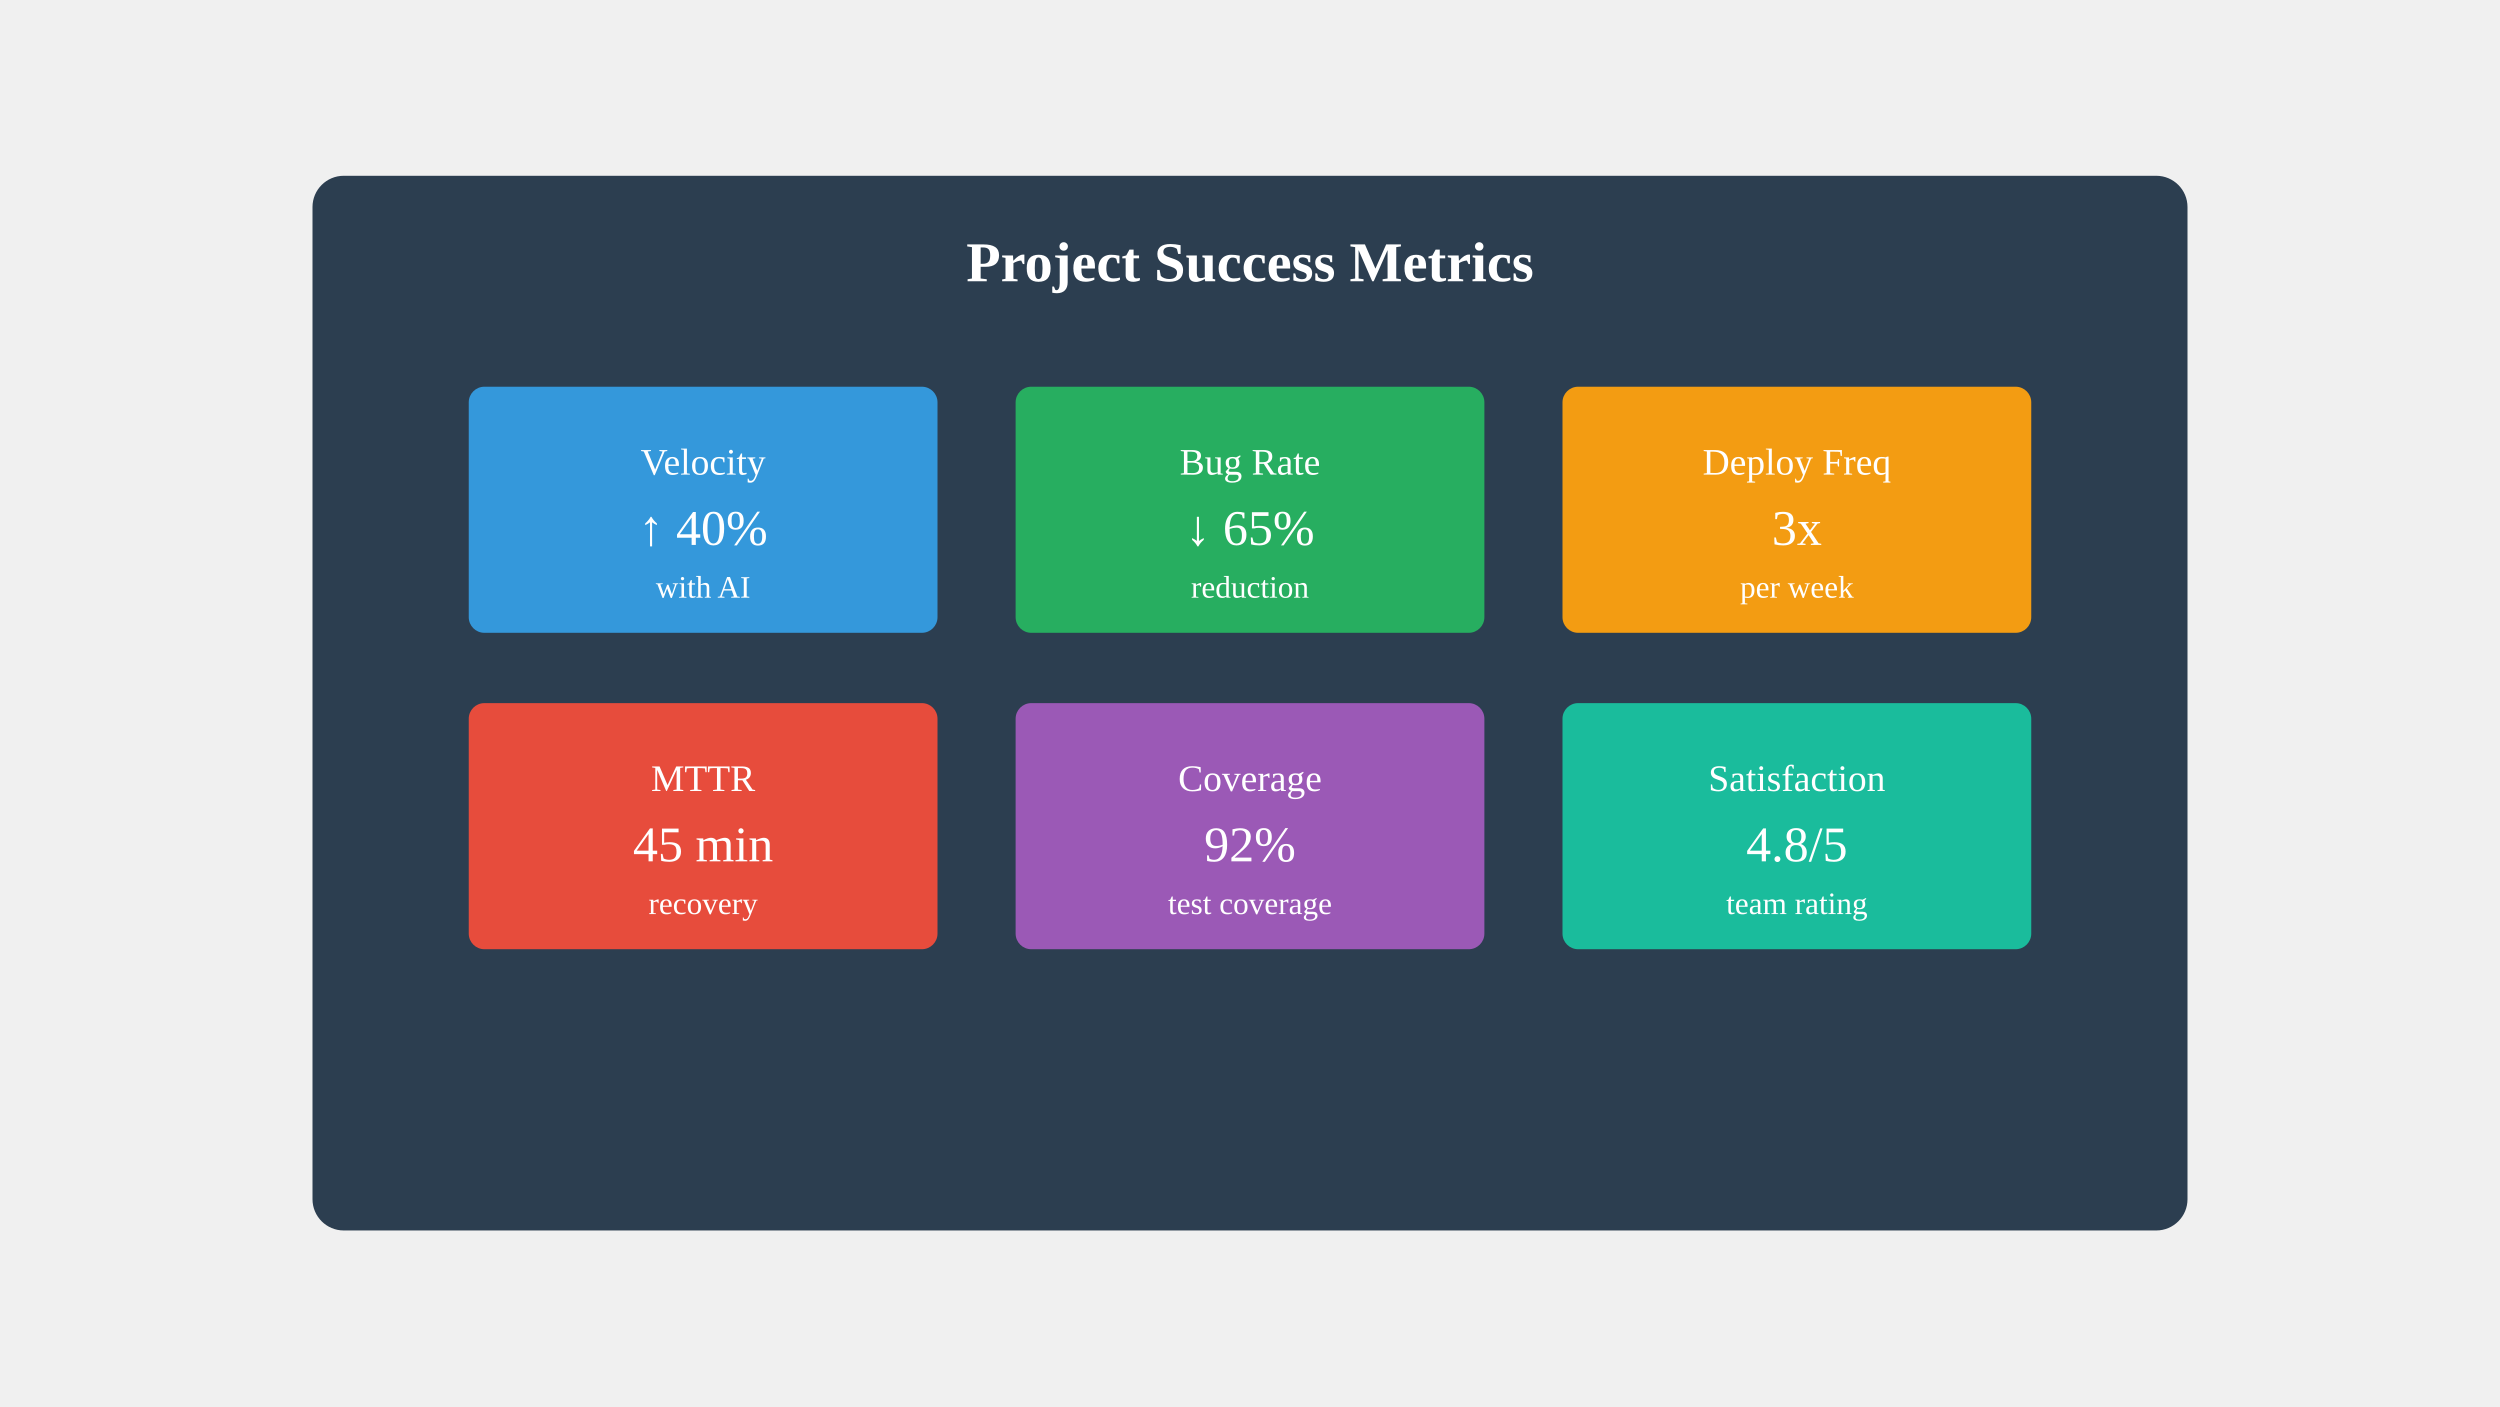
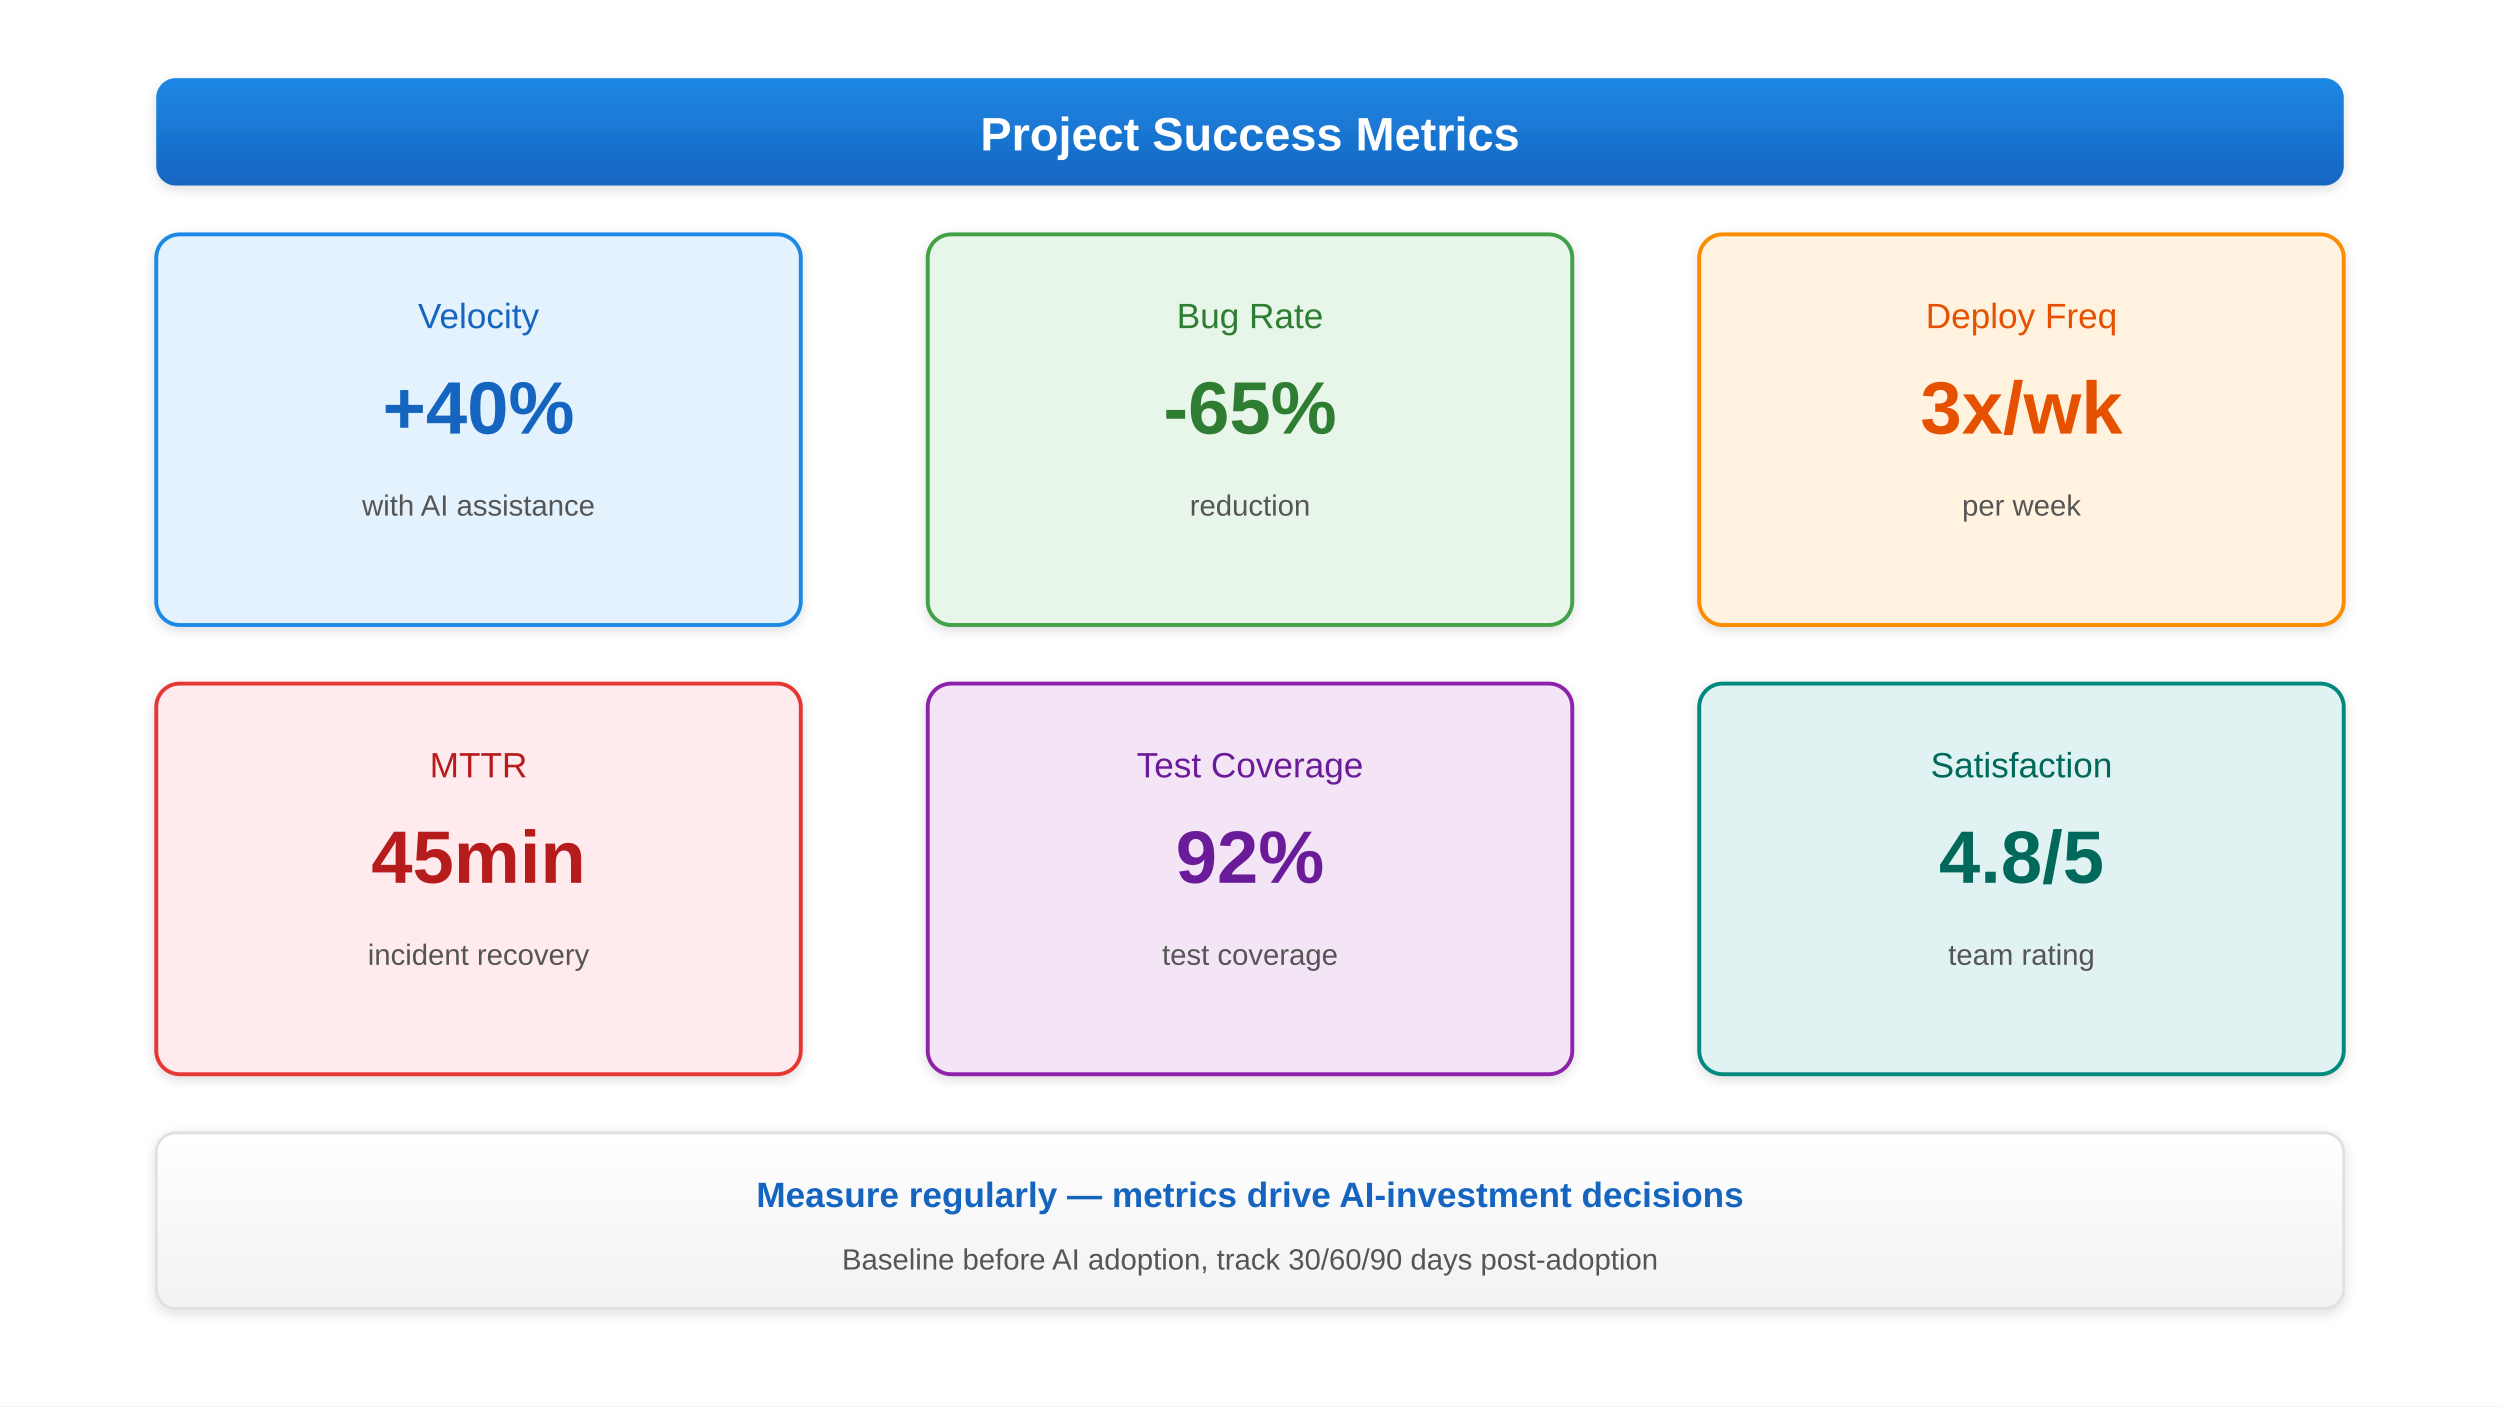
<svg xmlns="http://www.w3.org/2000/svg" viewBox="0 0 1280 720">
-   <rect x="160" y="90" width="960" height="540" fill="#2C3E50" rx="16" />
-   <text x="640" y="144" text-anchor="middle" fill="white" font-size="28.8" font-weight="bold">Project Success Metrics</text>
-   <rect x="240" y="198" width="240" height="126" fill="#3498DB" rx="8" />
-   <text x="360" y="243" text-anchor="middle" fill="white" font-size="19.2">Velocity</text>
-   <text x="360" y="279" text-anchor="middle" fill="white" font-size="25.6">↑ 40%</text>
-   <text x="360" y="306" text-anchor="middle" fill="white" font-size="16">with AI</text>
-   <rect x="520" y="198" width="240" height="126" fill="#27AE60" rx="8" />
-   <text x="640" y="243" text-anchor="middle" fill="white" font-size="19.2">Bug Rate</text>
-   <text x="640" y="279" text-anchor="middle" fill="white" font-size="25.6">↓ 65%</text>
-   <text x="640" y="306" text-anchor="middle" fill="white" font-size="16">reduction</text>
-   <rect x="800" y="198" width="240" height="126" fill="#F39C12" rx="8" />
-   <text x="920" y="243" text-anchor="middle" fill="white" font-size="19.2">Deploy Freq</text>
-   <text x="920" y="279" text-anchor="middle" fill="white" font-size="25.6">3x</text>
-   <text x="920" y="306" text-anchor="middle" fill="white" font-size="16">per week</text>
-   <rect x="240" y="360" width="240" height="126" fill="#E74C3C" rx="8" />
-   <text x="360" y="405" text-anchor="middle" fill="white" font-size="19.2">MTTR</text>
-   <text x="360" y="441" text-anchor="middle" fill="white" font-size="25.6">45 min</text>
-   <text x="360" y="468" text-anchor="middle" fill="white" font-size="16">recovery</text>
-   <rect x="520" y="360" width="240" height="126" fill="#9B59B6" rx="8" />
-   <text x="640" y="405" text-anchor="middle" fill="white" font-size="19.2">Coverage</text>
-   <text x="640" y="441" text-anchor="middle" fill="white" font-size="25.6">92%</text>
-   <text x="640" y="468" text-anchor="middle" fill="white" font-size="16">test coverage</text>
-   <rect x="800" y="360" width="240" height="126" fill="#1ABC9C" rx="8" />
-   <text x="920" y="405" text-anchor="middle" fill="white" font-size="19.2">Satisfaction</text>
-   <text x="920" y="441" text-anchor="middle" fill="white" font-size="25.6">4.8/5</text>
-   <text x="920" y="468" text-anchor="middle" fill="white" font-size="16">team rating</text>
+   <defs>
+     <linearGradient id="grad-accent" x1="0" y1="0" x2="0" y2="1">
+       <stop offset="0%" stop-color="#1e88e5" />
+       <stop offset="100%" stop-color="#1565c0" />
+     </linearGradient>
+     <linearGradient id="grad-surface" x1="0" y1="0" x2="0" y2="1">
+       <stop offset="0%" stop-color="#ffffff" />
+       <stop offset="100%" stop-color="#f2f2f2" />
+     </linearGradient>
+     <filter id="shadow" x="-4%" y="-8%" width="108%" height="124%">
+       <feDropShadow dx="0" dy="2" stdDeviation="3" flood-color="#00000022" />
+     </filter>
+     <marker id="arrow" markerWidth="10" markerHeight="10" refX="9" refY="5" orient="auto">
+       <path d="M1,2 L9,5 L1,8 Z" fill="#555555" />
+     </marker>
+     <marker id="arrow-accent" markerWidth="10" markerHeight="10" refX="9" refY="5" orient="auto">
+       <path d="M1,2 L9,5 L1,8 Z" fill="#1565c0" />
+     </marker>
+   </defs>
+   <rect width="1280" height="720" fill="#ffffff" />
+   <rect x="80" y="40" width="1120" height="55" rx="10" fill="url(#grad-accent)" filter="url(#shadow)" />
+   <text x="640" y="77" text-anchor="middle" fill="white" font-size="24" font-weight="bold" font-family="Arial, sans-serif">Project Success Metrics</text>
+   <rect x="80" y="120" width="330" height="200" rx="12" fill="#e3f2fd" stroke="#1e88e5" stroke-width="2" filter="url(#shadow)" />
+   <text x="245" y="168" text-anchor="middle" fill="#1565c0" font-size="18" font-family="Arial, sans-serif">Velocity</text>
+   <text x="245" y="222" text-anchor="middle" fill="#1565c0" font-size="38" font-weight="bold" font-family="Arial, sans-serif">+40%</text>
+   <text x="245" y="264" text-anchor="middle" fill="#555" font-size="15" font-family="Arial, sans-serif">with AI assistance</text>
+   <rect x="475" y="120" width="330" height="200" rx="12" fill="#e8f5e9" stroke="#43a047" stroke-width="2" filter="url(#shadow)" />
+   <text x="640" y="168" text-anchor="middle" fill="#2e7d32" font-size="18" font-family="Arial, sans-serif">Bug Rate</text>
+   <text x="640" y="222" text-anchor="middle" fill="#2e7d32" font-size="38" font-weight="bold" font-family="Arial, sans-serif">-65%</text>
+   <text x="640" y="264" text-anchor="middle" fill="#555" font-size="15" font-family="Arial, sans-serif">reduction</text>
+   <rect x="870" y="120" width="330" height="200" rx="12" fill="#fff3e0" stroke="#fb8c00" stroke-width="2" filter="url(#shadow)" />
+   <text x="1035" y="168" text-anchor="middle" fill="#e65100" font-size="18" font-family="Arial, sans-serif">Deploy Freq</text>
+   <text x="1035" y="222" text-anchor="middle" fill="#e65100" font-size="38" font-weight="bold" font-family="Arial, sans-serif">3x/wk</text>
+   <text x="1035" y="264" text-anchor="middle" fill="#555" font-size="15" font-family="Arial, sans-serif">per week</text>
+   <rect x="80" y="350" width="330" height="200" rx="12" fill="#ffebee" stroke="#e53935" stroke-width="2" filter="url(#shadow)" />
+   <text x="245" y="398" text-anchor="middle" fill="#b71c1c" font-size="18" font-family="Arial, sans-serif">MTTR</text>
+   <text x="245" y="452" text-anchor="middle" fill="#b71c1c" font-size="38" font-weight="bold" font-family="Arial, sans-serif">45min</text>
+   <text x="245" y="494" text-anchor="middle" fill="#555" font-size="15" font-family="Arial, sans-serif">incident recovery</text>
+   <rect x="475" y="350" width="330" height="200" rx="12" fill="#f3e5f5" stroke="#8e24aa" stroke-width="2" filter="url(#shadow)" />
+   <text x="640" y="398" text-anchor="middle" fill="#6a1b9a" font-size="18" font-family="Arial, sans-serif">Test Coverage</text>
+   <text x="640" y="452" text-anchor="middle" fill="#6a1b9a" font-size="38" font-weight="bold" font-family="Arial, sans-serif">92%</text>
+   <text x="640" y="494" text-anchor="middle" fill="#555" font-size="15" font-family="Arial, sans-serif">test coverage</text>
+   <rect x="870" y="350" width="330" height="200" rx="12" fill="#e0f2f1" stroke="#00897b" stroke-width="2" filter="url(#shadow)" />
+   <text x="1035" y="398" text-anchor="middle" fill="#00695c" font-size="18" font-family="Arial, sans-serif">Satisfaction</text>
+   <text x="1035" y="452" text-anchor="middle" fill="#00695c" font-size="38" font-weight="bold" font-family="Arial, sans-serif">4.8/5</text>
+   <text x="1035" y="494" text-anchor="middle" fill="#555" font-size="15" font-family="Arial, sans-serif">team rating</text>
+   <rect x="80" y="580" width="1120" height="90" rx="10" fill="url(#grad-surface)" stroke="#e0e0e0" stroke-width="1.5" filter="url(#shadow)" />
+   <text x="640" y="618" text-anchor="middle" fill="#1565c0" font-size="18" font-weight="bold" font-family="Arial, sans-serif">Measure regularly — metrics drive AI-investment decisions</text>
+   <text x="640" y="650" text-anchor="middle" fill="#555" font-size="15" font-family="Arial, sans-serif">Baseline before AI adoption, track 30/60/90 days post-adoption</text>
</svg>
